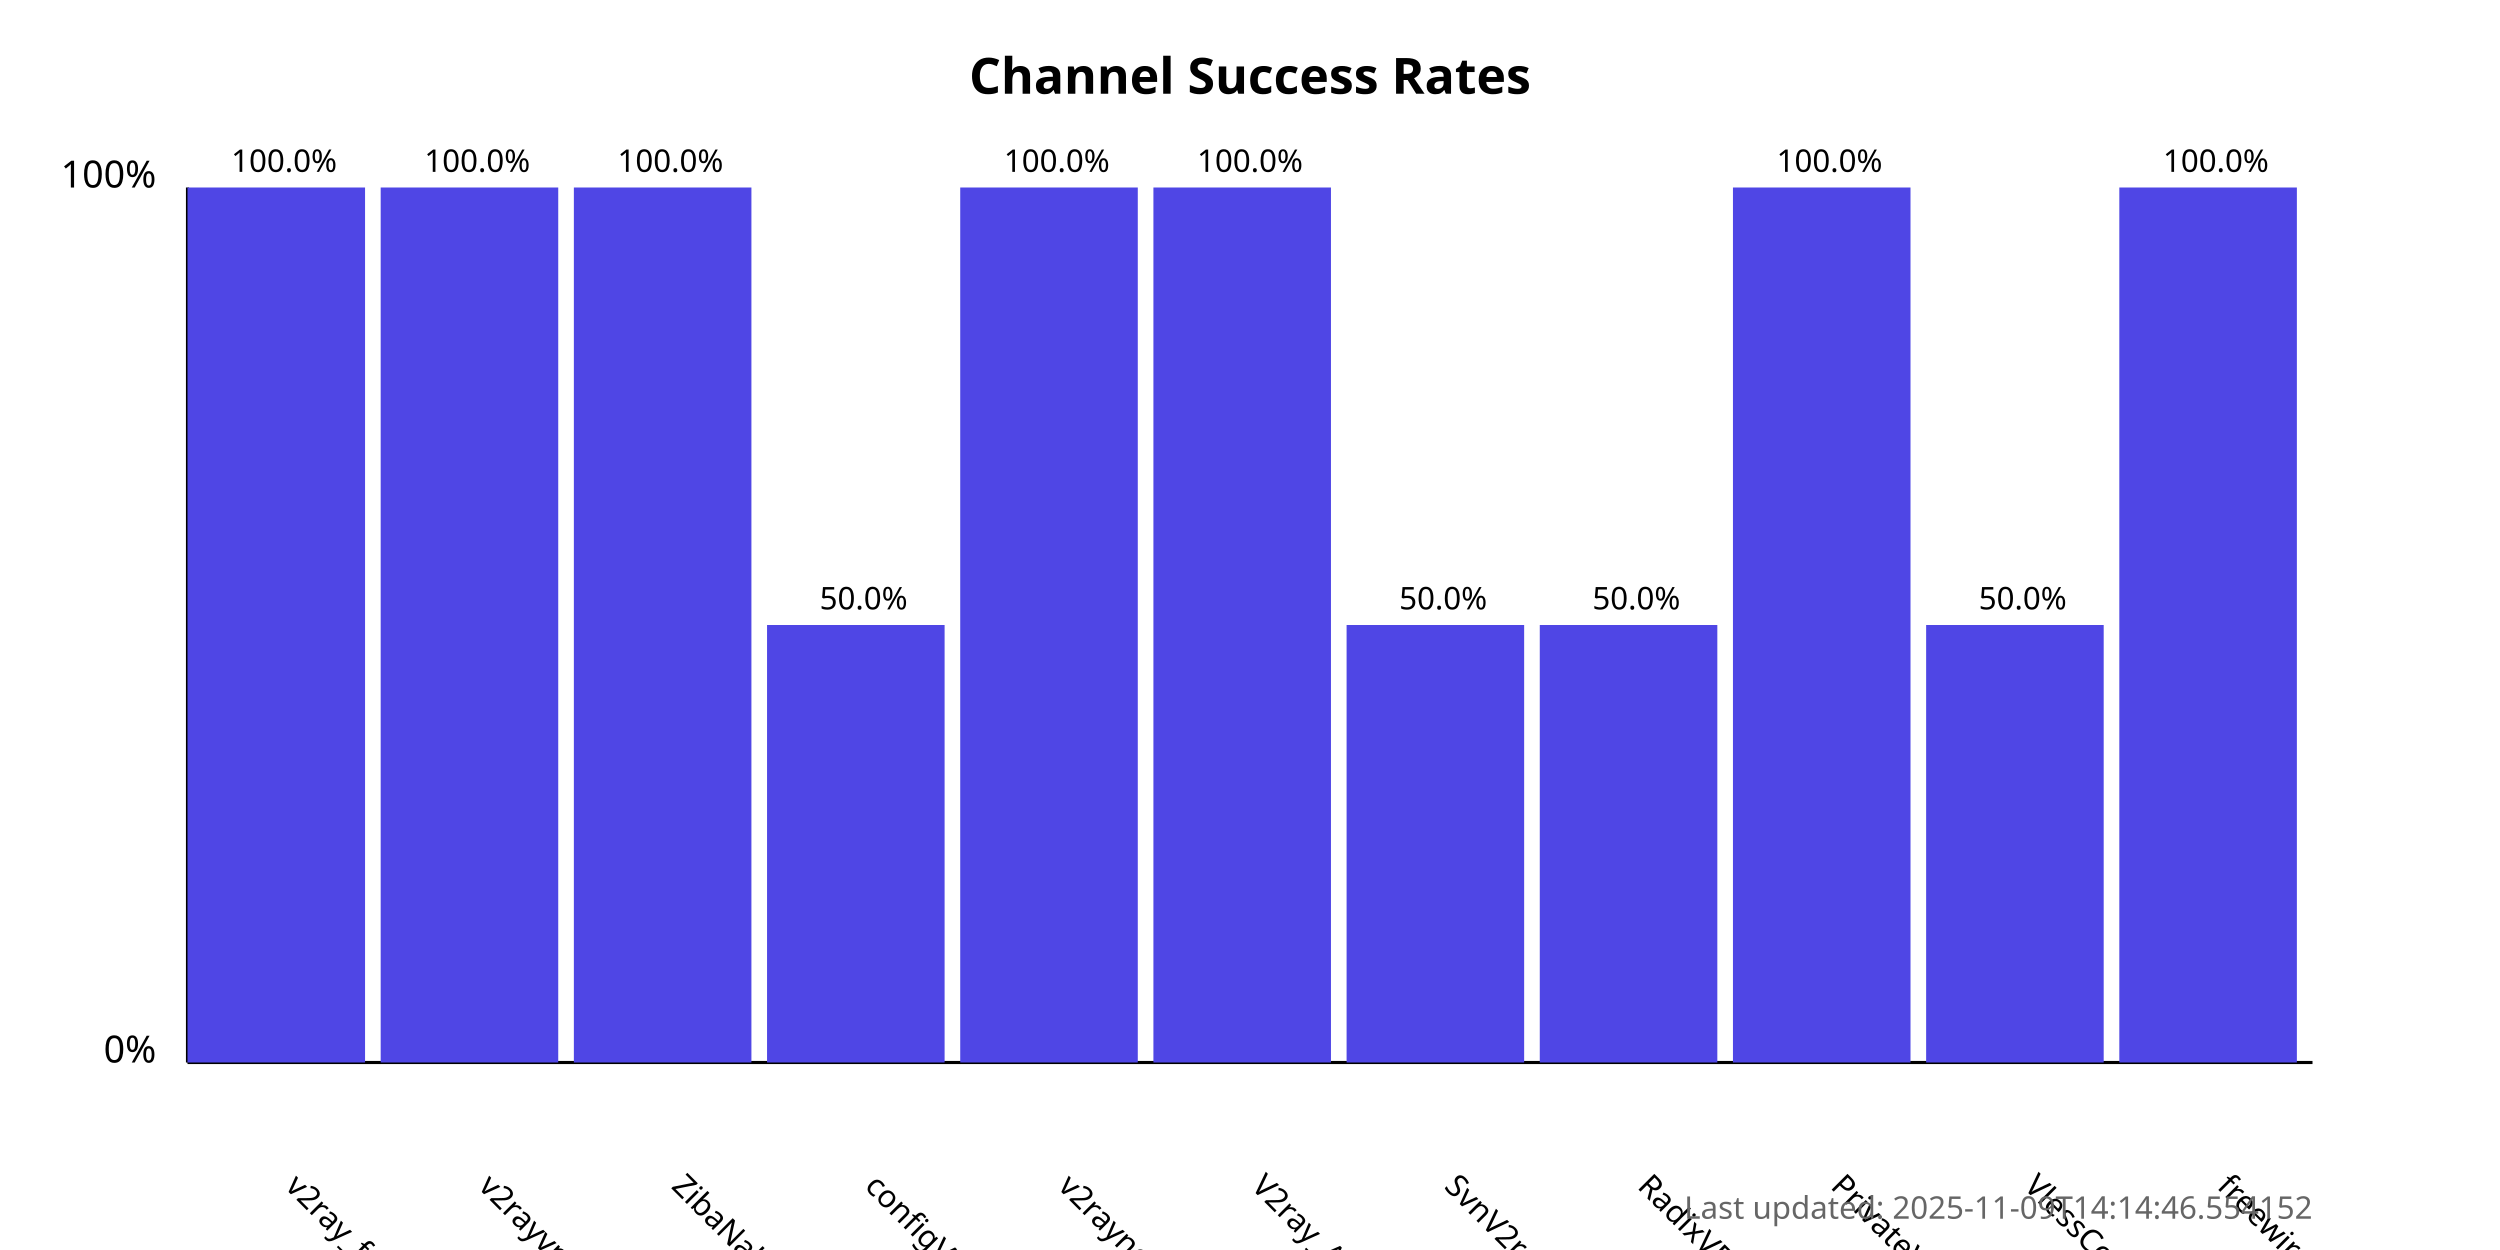
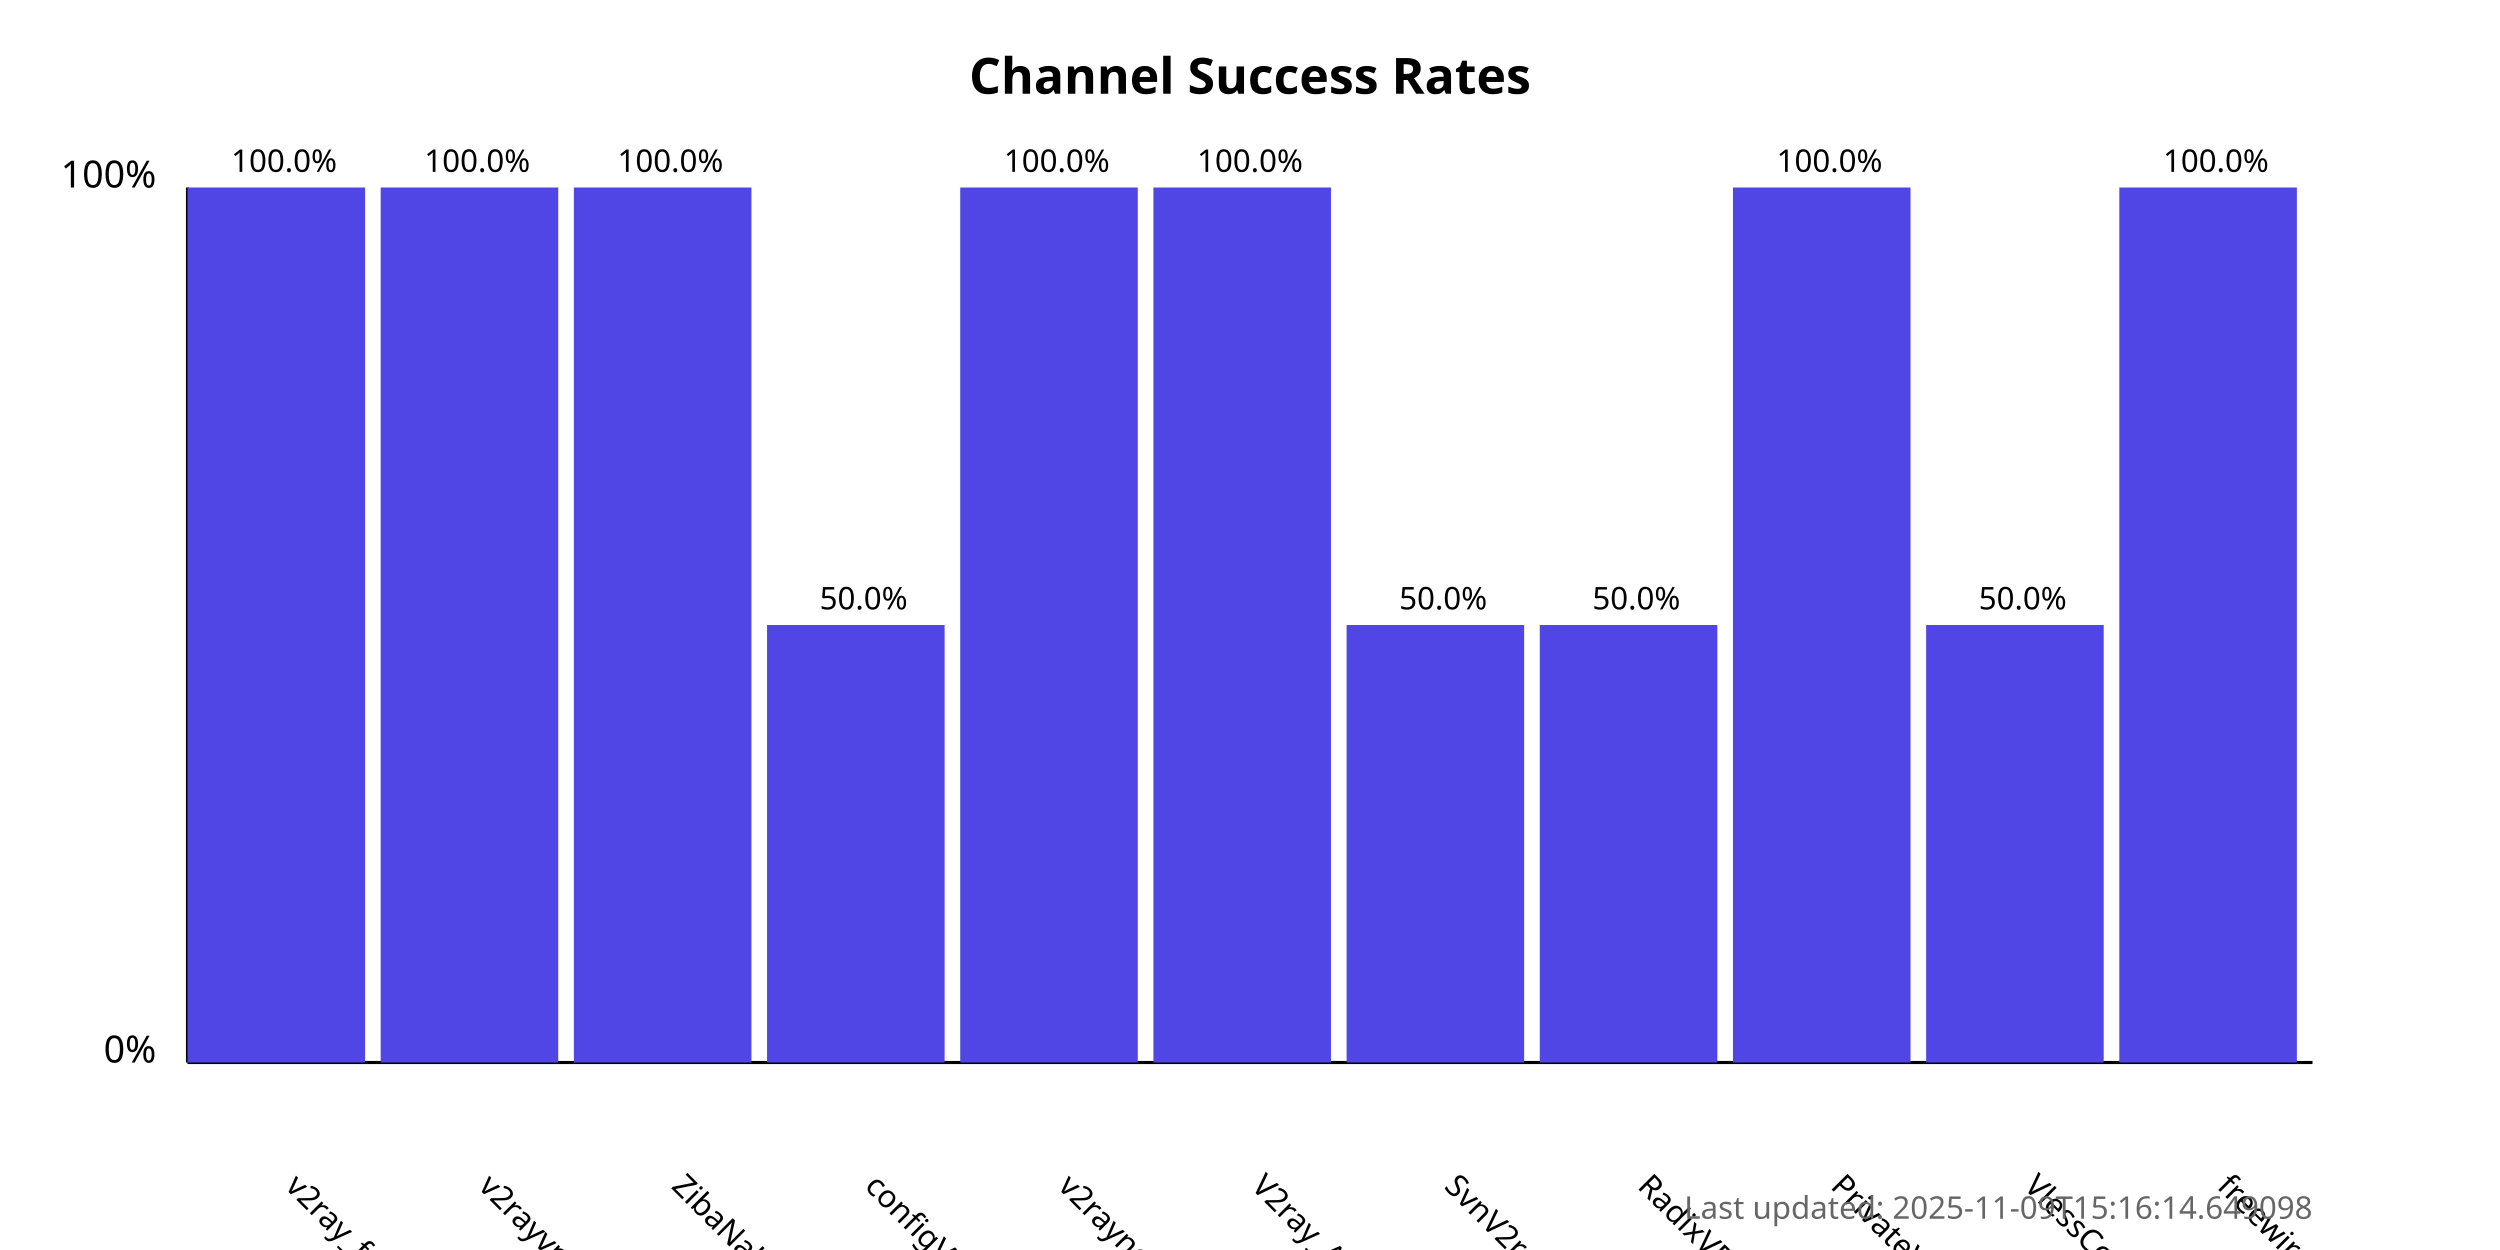
<svg xmlns="http://www.w3.org/2000/svg" width="800" height="400">
  <style>
            .chart-title { font: bold 16px sans-serif; }
            .axis-label { font: 12px sans-serif; }
            .tick-label { font: 10px sans-serif; }
            .bar { fill: #4f46e5; }
            .bar:hover { fill: #6366f1; }
            .timestamp { font: 10px sans-serif; fill: #666; }
        </style>
  <text x="400.0" y="30" text-anchor="middle" class="chart-title">
            Channel Success Rates
        </text>
  <line x1="60" y1="340" x2="60" y2="60" stroke="black" stroke-width="1" />
  <line x1="60" y1="340" x2="740" y2="340" stroke="black" stroke-width="1" />
  <text x="50" y="340" text-anchor="end" class="axis-label">0%</text>
  <text x="50" y="60" text-anchor="end" class="axis-label">100%</text>
  <g>
    <rect x="60" y="60.0" width="56.818" height="280.0" class="bar" />
    <text x="90.909" y="380" transform="rotate(45, 90.90909, 380)" text-anchor="start" class="tick-label">
                v2ray_free_conf
            </text>
    <text x="90.909" y="55.0" text-anchor="middle" class="tick-label">
                100.0%
            </text>
  </g>
  <g>
    <rect x="121.818" y="60.0" width="56.818" height="280.0" class="bar" />
    <text x="152.727" y="380" transform="rotate(45, 152.7273, 380)" text-anchor="start" class="tick-label">
                v2rayvpno
            </text>
    <text x="152.727" y="55.0" text-anchor="middle" class="tick-label">
                100.0%
            </text>
  </g>
  <g>
    <rect x="183.636" y="60.0" width="56.818" height="280.0" class="bar" />
    <text x="214.545" y="380" transform="rotate(45, 214.5455, 380)" text-anchor="start" class="tick-label">
                ZibaNabz
            </text>
    <text x="214.545" y="55.0" text-anchor="middle" class="tick-label">
                100.0%
            </text>
  </g>
  <g>
    <rect x="245.455" y="200.0" width="56.818" height="140.0" class="bar" />
    <text x="276.364" y="380" transform="rotate(45, 276.3636, 380)" text-anchor="start" class="tick-label">
                configV2rayForFree
            </text>
    <text x="276.364" y="195.0" text-anchor="middle" class="tick-label">
                50.0%
            </text>
  </g>
  <g>
    <rect x="307.273" y="60.0" width="56.818" height="280.0" class="bar" />
    <text x="338.182" y="380" transform="rotate(45, 338.1818, 380)" text-anchor="start" class="tick-label">
                v2rayngvpn
            </text>
    <text x="338.182" y="55.0" text-anchor="middle" class="tick-label">
                100.0%
            </text>
  </g>
  <g>
    <rect x="369.091" y="60.0" width="56.818" height="280.0" class="bar" />
    <text x="400.0" y="380" transform="rotate(45, 400.0, 380)" text-anchor="start" class="tick-label">
                V2ray_Alpha
            </text>
    <text x="400.0" y="55.0" text-anchor="middle" class="tick-label">
                100.0%
            </text>
  </g>
  <g>
    <rect x="430.909" y="200.0" width="56.818" height="140.0" class="bar" />
    <text x="461.818" y="380" transform="rotate(45, 461.8182, 380)" text-anchor="start" class="tick-label">
                SvnV2ray
            </text>
    <text x="461.818" y="195.0" text-anchor="middle" class="tick-label">
                50.0%
            </text>
  </g>
  <g>
    <rect x="492.727" y="200.0" width="56.818" height="140.0" class="bar" />
    <text x="523.636" y="380" transform="rotate(45, 523.6364, 380)" text-anchor="start" class="tick-label">
                RadixVPN
            </text>
    <text x="523.636" y="195.0" text-anchor="middle" class="tick-label">
                50.0%
            </text>
  </g>
  <g>
    <rect x="554.545" y="60.0" width="56.818" height="280.0" class="bar" />
    <text x="585.455" y="380" transform="rotate(45, 585.4545, 380)" text-anchor="start" class="tick-label">
                PrivateVPNs
            </text>
    <text x="585.455" y="55.0" text-anchor="middle" class="tick-label">
                100.0%
            </text>
  </g>
  <g>
    <rect x="616.364" y="200.0" width="56.818" height="140.0" class="bar" />
    <text x="647.273" y="380" transform="rotate(45, 647.2727, 380)" text-anchor="start" class="tick-label">
                VlessConfig
            </text>
    <text x="647.273" y="195.0" text-anchor="middle" class="tick-label">
                50.0%
            </text>
  </g>
  <g>
    <rect x="678.182" y="60.0" width="56.818" height="280.0" class="bar" />
    <text x="709.091" y="380" transform="rotate(45, 709.0909, 380)" text-anchor="start" class="tick-label">
                freewireguard
            </text>
    <text x="709.091" y="55.0" text-anchor="middle" class="tick-label">
                100.0%
            </text>
  </g>
  <text x="740" y="390" text-anchor="end" class="timestamp">
-             Last updated: 2025-11-09T14:14:46.554152
+             Last updated: 2025-11-09T15:16:14.649098
        </text>
</svg>
